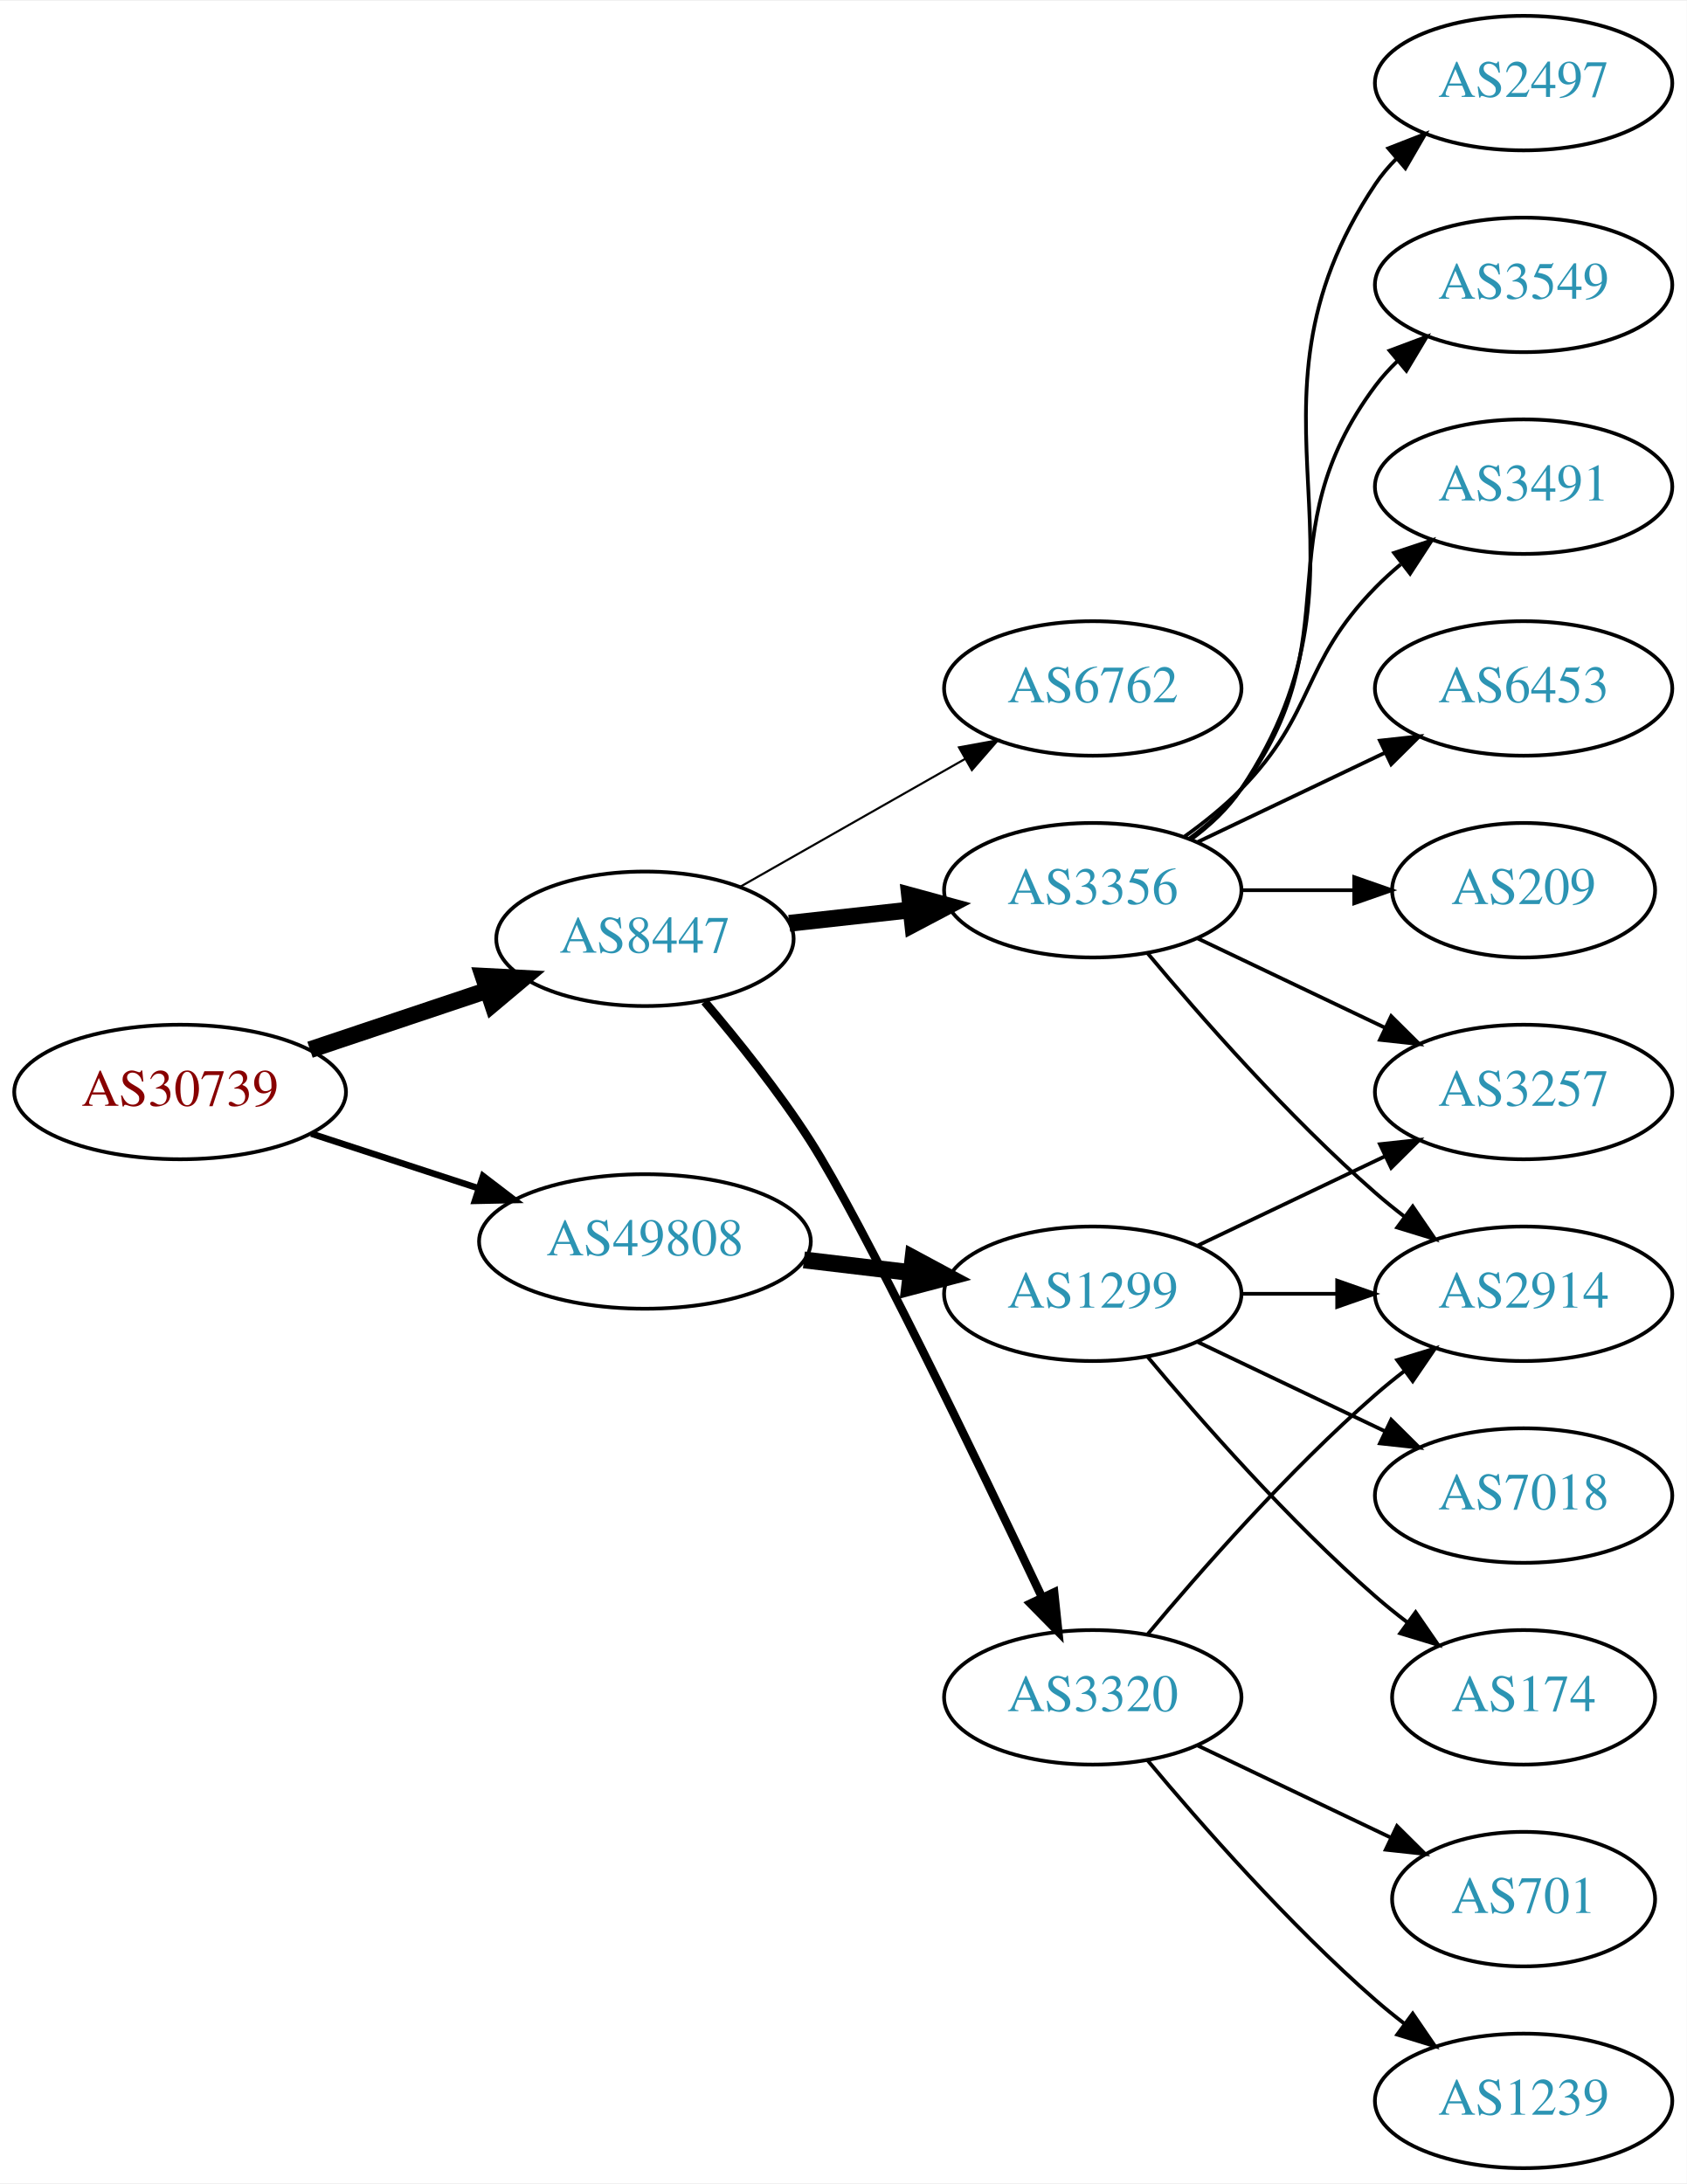
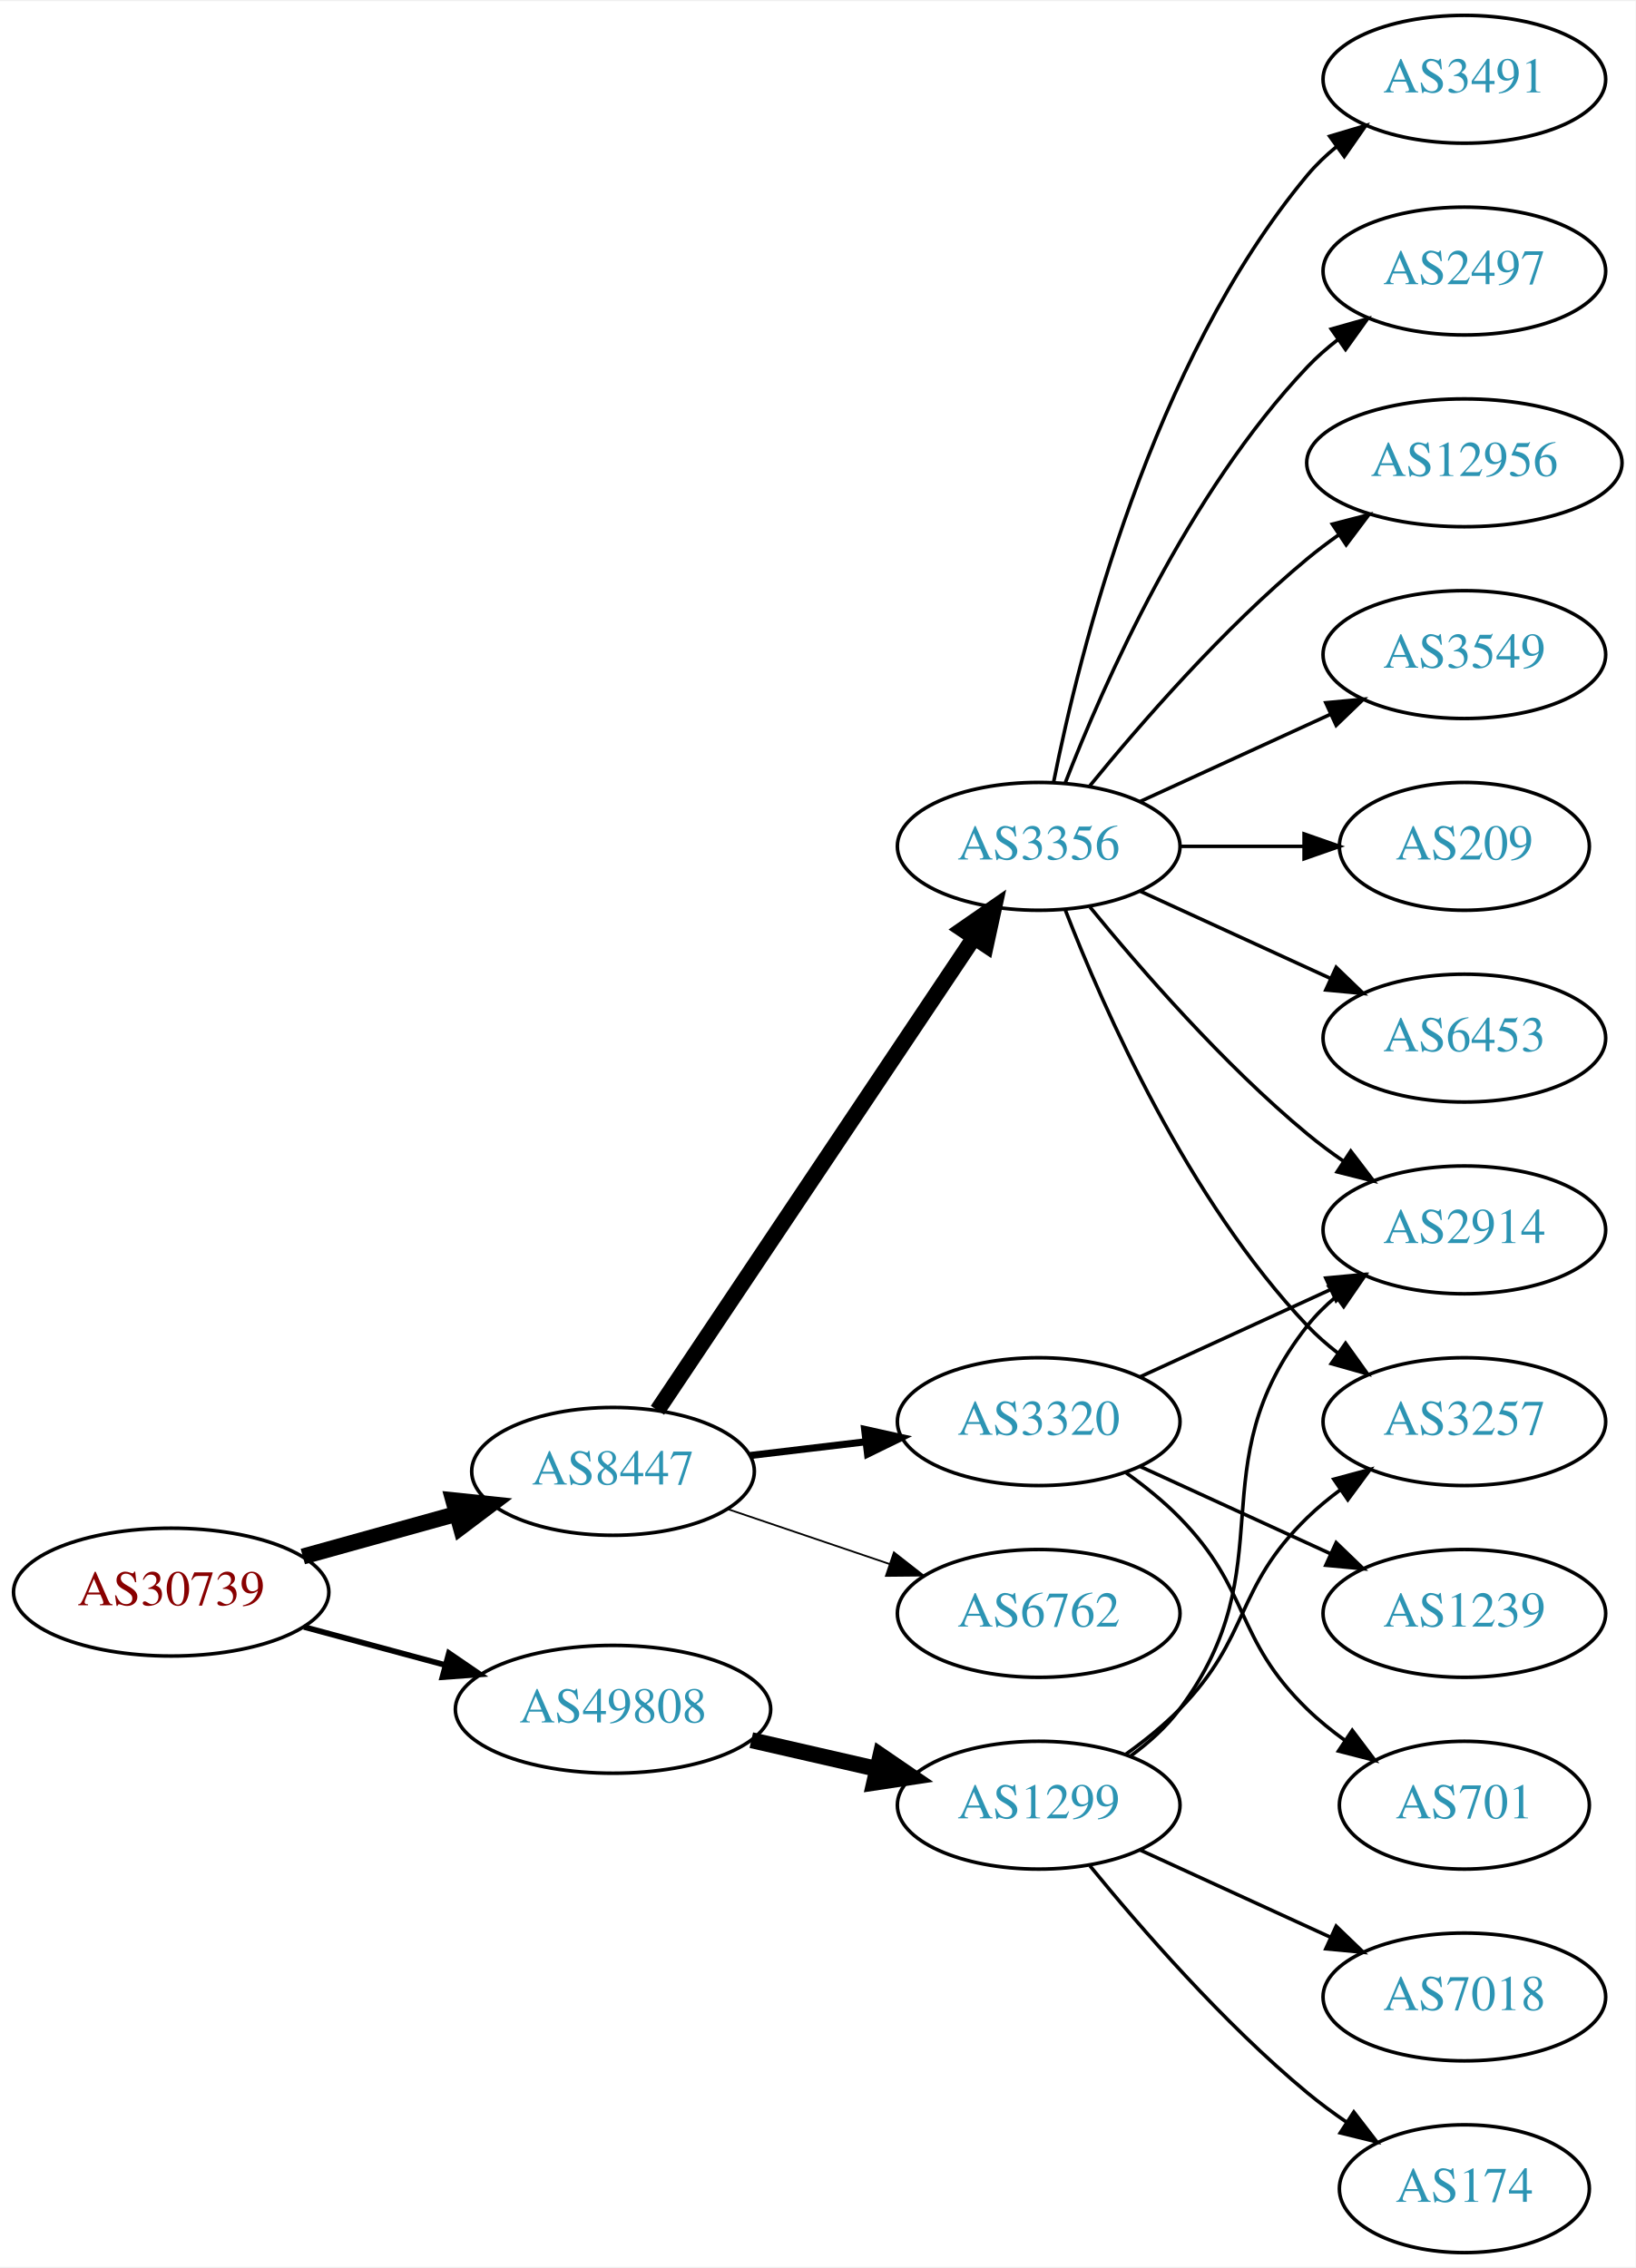
- <svg xmlns="http://www.w3.org/2000/svg" xmlns:xlink="http://www.w3.org/1999/xlink" width="451pt" height="584pt" viewBox="0.00 0.00 451.37 584.00">
-   <g id="graph0" class="graph" transform="scale(1 1) rotate(0) translate(4 580)">
-     <polygon fill="white" stroke="none" points="-4,4 -4,-580 447.37,-580 447.37,4 -4,4" />
+ <svg xmlns="http://www.w3.org/2000/svg" xmlns:xlink="http://www.w3.org/1999/xlink" width="460pt" height="638pt" viewBox="0.00 0.00 460.47 638.00">
+   <g id="graph0" class="graph" transform="scale(1 1) rotate(0) translate(4 634)">
+     <polygon fill="white" stroke="none" points="-4,4 -4,-634 456.469,-634 456.469,4 -4,4" />
    <g id="node1" class="node">
      <g id="a_node1">
        <a xlink:href="/asn/30739" xlink:title="AS30739 ~ Lenzing AG [AT]">
-           <ellipse fill="#ffffff" stroke="black" cx="44.196" cy="-288" rx="44.393" ry="18" />
-           <text text-anchor="middle" x="44.196" y="-284.3" font-family="Times,serif" font-size="14.00" fill="#880000">AS30739</text>
+           <ellipse fill="#ffffff" stroke="black" cx="44.196" cy="-186" rx="44.393" ry="18" />
+           <text text-anchor="middle" x="44.196" y="-182.3" font-family="Times,serif" font-size="14.00" fill="#880000">AS30739</text>
        </a>
      </g>
    </g>
    <g id="node2" class="node">
      <g id="a_node2">
        <a xlink:href="/asn/8447" xlink:title="AS8447 ~ A1 Telekom Austria AG [AT]">
-           <ellipse fill="#ffffff" stroke="black" cx="168.588" cy="-329" rx="39.794" ry="18" />
-           <text text-anchor="middle" x="168.588" y="-325.3" font-family="Times,serif" font-size="14.00" fill="#2c94b3">AS8447</text>
+           <ellipse fill="#ffffff" stroke="black" cx="168.588" cy="-220" rx="39.794" ry="18" />
+           <text text-anchor="middle" x="168.588" y="-216.3" font-family="Times,serif" font-size="14.00" fill="#2c94b3">AS8447</text>
        </a>
      </g>
    </g>
    <g id="edge1" class="edge">
-       <path fill="none" stroke="black" stroke-width="4.5" d="M78.964,-299.312C93.591,-304.212 110.853,-309.994 126.239,-315.148" />
-       <polygon fill="black" stroke="black" stroke-width="4.5" points="125.299,-318.986 136.032,-318.429 127.801,-311.519 125.299,-318.986" />
+       <path fill="none" stroke="black" stroke-width="4.5" d="M81.256,-196.017C94.76,-199.769 110.241,-204.069 124.33,-207.983" />
+       <polygon fill="black" stroke="black" stroke-width="4.5" points="123.607,-211.869 134.296,-210.751 125.714,-204.281 123.607,-211.869" />
    </g>
    <g id="node3" class="node">
      <g id="a_node3">
        <a xlink:href="/asn/49808" xlink:title="AS49808 ~ POWERSPEED-AS [AT]">
-           <ellipse fill="#ffffff" stroke="black" cx="168.588" cy="-248" rx="44.393" ry="18" />
-           <text text-anchor="middle" x="168.588" y="-244.3" font-family="Times,serif" font-size="14.00" fill="#2c94b3">AS49808</text>
+           <ellipse fill="#ffffff" stroke="black" cx="168.588" cy="-153" rx="44.393" ry="18" />
+           <text text-anchor="middle" x="168.588" y="-149.3" font-family="Times,serif" font-size="14.00" fill="#2c94b3">AS49808</text>
        </a>
      </g>
    </g>
    <g id="edge2" class="edge">
-       <path fill="none" stroke="black" stroke-width="1.731" d="M79.289,-276.858C93.082,-272.35 109.177,-267.09 123.819,-262.305" />
-       <polygon fill="black" stroke="black" stroke-width="1.731" points="125.26,-265.516 133.678,-259.082 123.085,-258.862 125.26,-265.516" />
+       <path fill="none" stroke="black" stroke-width="1.607" d="M81.586,-176.188C94.052,-172.827 108.171,-169.02 121.312,-165.477" />
+       <polygon fill="black" stroke="black" stroke-width="1.607" points="122.383,-168.814 131.127,-162.831 120.56,-162.055 122.383,-168.814" />
    </g>
    <g id="node4" class="node">
      <g id="a_node4">
-         <a xlink:href="/asn/6762" xlink:title="AS6762 ~ TELECOM ITALIA SPARKLE S.p.A. [IT]">
+         <a xlink:href="/asn/3356" xlink:title="AS3356 ~ Level 3 Parent, LLC [US]">
          <ellipse fill="#ffffff" stroke="black" cx="288.431" cy="-396" rx="39.794" ry="18" />
-           <text text-anchor="middle" x="288.431" y="-392.3" font-family="Times,serif" font-size="14.00" fill="#2c94b3">AS6762</text>
+           <text text-anchor="middle" x="288.431" y="-392.3" font-family="Times,serif" font-size="14.00" fill="#2c94b3">AS3356</text>
        </a>
      </g>
    </g>
    <g id="edge3" class="edge">
-       <path fill="none" stroke="black" stroke-width="0.562" d="M194.005,-342.882C211.465,-352.809 235.165,-366.284 254.326,-377.178" />
-       <polygon fill="black" stroke="black" stroke-width="0.562" points="252.622,-380.235 263.045,-382.135 256.082,-374.15 252.622,-380.235" />
+       <path fill="none" stroke="black" stroke-width="4.5" d="M181.102,-237.196C201.871,-268.214 245.708,-333.687 270.111,-370.132" />
+       <polygon fill="black" stroke="black" stroke-width="4.5" points="267.035,-372.615 275.87,-378.734 273.578,-368.234 267.035,-372.615" />
    </g>
    <g id="node5" class="node">
      <g id="a_node5">
        <a xlink:href="/asn/3320" xlink:title="AS3320 ~ DTAG [DE]">
-           <ellipse fill="#ffffff" stroke="black" cx="288.431" cy="-126" rx="39.794" ry="18" />
-           <text text-anchor="middle" x="288.431" y="-122.3" font-family="Times,serif" font-size="14.00" fill="#2c94b3">AS3320</text>
+           <ellipse fill="#ffffff" stroke="black" cx="288.431" cy="-234" rx="39.794" ry="18" />
+           <text text-anchor="middle" x="288.431" y="-230.3" font-family="Times,serif" font-size="14.00" fill="#2c94b3">AS3320</text>
        </a>
      </g>
    </g>
    <g id="edge4" class="edge">
-       <path fill="none" stroke="black" stroke-width="2.25" d="M184.564,-312.185C193.36,-301.863 204.368,-288.143 212.784,-275 226.713,-253.249 257.523,-189.361 274.891,-152.692" />
-       <polygon fill="black" stroke="black" stroke-width="2.25" points="278.097,-154.1 279.204,-143.563 271.767,-151.11 278.097,-154.1" />
+       <path fill="none" stroke="black" stroke-width="2" d="M207.198,-224.468C217.509,-225.693 228.827,-227.038 239.627,-228.321" />
+       <polygon fill="black" stroke="black" stroke-width="2" points="239.431,-231.822 249.774,-229.526 240.257,-224.871 239.431,-231.822" />
    </g>
    <g id="node6" class="node">
      <g id="a_node6">
-         <a xlink:href="/asn/3356" xlink:title="AS3356 ~ Level 3 Parent, LLC [US]">
-           <ellipse fill="#ffffff" stroke="black" cx="288.431" cy="-342" rx="39.794" ry="18" />
-           <text text-anchor="middle" x="288.431" y="-338.3" font-family="Times,serif" font-size="14.00" fill="#2c94b3">AS3356</text>
+         <a xlink:href="/asn/6762" xlink:title="AS6762 ~ TELECOM ITALIA SPARKLE S.p.A. [IT]">
+           <ellipse fill="#ffffff" stroke="black" cx="288.431" cy="-180" rx="39.794" ry="18" />
+           <text text-anchor="middle" x="288.431" y="-176.3" font-family="Times,serif" font-size="14.00" fill="#2c94b3">AS6762</text>
        </a>
      </g>
    </g>
    <g id="edge5" class="edge">
-       <path fill="none" stroke="black" stroke-width="4.5" d="M207.198,-333.149C217.509,-334.287 228.827,-335.535 239.627,-336.726" />
-       <polygon fill="black" stroke="black" stroke-width="4.5" points="239.402,-340.663 249.774,-337.846 240.266,-332.835 239.402,-340.663" />
-     </g>
-     <g id="node16" class="node">
-       <g id="a_node16">
+       <path fill="none" stroke="black" stroke-width="0.5" d="M200.858,-209.386C214.842,-204.639 231.513,-198.981 246.475,-193.902" />
+       <polygon fill="black" stroke="black" stroke-width="0.5" points="247.67,-197.192 256.014,-190.664 245.42,-190.564 247.67,-197.192" />
+     </g>
+     <g id="node17" class="node">
+       <g id="a_node17">
        <a xlink:href="/asn/1299" xlink:title="AS1299 ~ Telia Carrier [EU]">
-           <ellipse fill="#ffffff" stroke="black" cx="288.431" cy="-234" rx="39.794" ry="18" />
-           <text text-anchor="middle" x="288.431" y="-230.3" font-family="Times,serif" font-size="14.00" fill="#2c94b3">AS1299</text>
-         </a>
-       </g>
-     </g>
-     <g id="edge16" class="edge">
-       <path fill="none" stroke="black" stroke-width="4.5" d="M211.135,-243.064C220.381,-241.966 230.254,-240.793 239.725,-239.668" />
-       <polygon fill="black" stroke="black" stroke-width="4.5" points="240.331,-243.561 249.797,-238.471 239.402,-235.741 240.331,-243.561" />
+           <ellipse fill="#ffffff" stroke="black" cx="288.431" cy="-126" rx="39.794" ry="18" />
+           <text text-anchor="middle" x="288.431" y="-122.3" font-family="Times,serif" font-size="14.00" fill="#2c94b3">AS1299</text>
+         </a>
+       </g>
+     </g>
+     <g id="edge17" class="edge">
+       <path fill="none" stroke="black" stroke-width="4.5" d="M207.523,-144.308C218.764,-141.733 231.176,-138.889 242.799,-136.226" />
+       <polygon fill="black" stroke="black" stroke-width="4.5" points="243.893,-140.015 252.761,-133.943 242.134,-132.339 243.893,-140.015" />
+     </g>
+     <g id="node7" class="node">
+       <g id="a_node7">
+         <a xlink:href="/asn/2914" xlink:title="AS2914 ~ NTT America, Inc. [US]">
+           <ellipse fill="#ffffff" stroke="black" cx="408.273" cy="-288" rx="39.794" ry="18" />
+           <text text-anchor="middle" x="408.273" y="-284.3" font-family="Times,serif" font-size="14.00" fill="#2c94b3">AS2914</text>
+         </a>
+       </g>
+     </g>
+     <g id="edge6" class="edge">
+       <path fill="none" stroke="black" d="M302.85,-378.935C316.964,-361.625 340.379,-334.655 364.077,-315 367.294,-312.332 370.794,-309.73 374.365,-307.259" />
+       <polygon fill="black" stroke="black" points="376.288,-310.183 382.721,-301.764 372.442,-304.334 376.288,-310.183" />
    </g>
    <g id="node8" class="node">
      <g id="a_node8">
-         <a xlink:href="/asn/2914" xlink:title="AS2914 ~ NTT America, Inc. [US]">
-           <ellipse fill="#ffffff" stroke="black" cx="403.724" cy="-234" rx="39.794" ry="18" />
-           <text text-anchor="middle" x="403.724" y="-230.3" font-family="Times,serif" font-size="14.00" fill="#2c94b3">AS2914</text>
-         </a>
-       </g>
-     </g>
-     <g id="edge13" class="edge">
-       <path fill="none" stroke="black" d="M303.061,-142.817C317.343,-159.929 340.89,-186.745 364.077,-207 366.543,-209.154 369.182,-211.294 371.879,-213.372" />
-       <polygon fill="black" stroke="black" points="369.904,-216.264 380.033,-219.37 374.052,-210.625 369.904,-216.264" />
+         <a xlink:href="/asn/3257" xlink:title="AS3257 ~ GTT [DE]">
+           <ellipse fill="#ffffff" stroke="black" cx="408.273" cy="-234" rx="39.794" ry="18" />
+           <text text-anchor="middle" x="408.273" y="-230.3" font-family="Times,serif" font-size="14.00" fill="#2c94b3">AS3257</text>
+         </a>
+       </g>
+     </g>
+     <g id="edge7" class="edge">
+       <path fill="none" stroke="black" d="M295.954,-378.006C306.704,-350.272 330.362,-296.571 364.077,-261 366.663,-258.272 369.581,-255.706 372.649,-253.323" />
+       <polygon fill="black" stroke="black" points="374.827,-256.07 380.997,-247.457 370.803,-250.342 374.827,-256.07" />
+     </g>
+     <g id="node9" class="node">
+       <g id="a_node9">
+         <a xlink:href="/asn/12956" xlink:title="AS12956 ~ TELXIUS [ES]">
+           <ellipse fill="#ffffff" stroke="black" cx="408.273" cy="-504" rx="44.393" ry="18" />
+           <text text-anchor="middle" x="408.273" y="-500.3" font-family="Times,serif" font-size="14.00" fill="#2c94b3">AS12956</text>
+         </a>
+       </g>
+     </g>
+     <g id="edge8" class="edge">
+       <path fill="none" stroke="black" d="M302.85,-413.065C316.964,-430.375 340.379,-457.345 364.077,-477 366.815,-479.271 369.759,-481.494 372.776,-483.63" />
+       <polygon fill="black" stroke="black" points="371.108,-486.725 381.365,-489.379 375.002,-480.908 371.108,-486.725" />
+     </g>
+     <g id="node10" class="node">
+       <g id="a_node10">
+         <a xlink:href="/asn/3549" xlink:title="AS3549 ~ Level 3 Parent, LLC [US]">
+           <ellipse fill="#ffffff" stroke="black" cx="408.273" cy="-450" rx="39.794" ry="18" />
+           <text text-anchor="middle" x="408.273" y="-446.3" font-family="Times,serif" font-size="14.00" fill="#2c94b3">AS3549</text>
+         </a>
+       </g>
+     </g>
+     <g id="edge9" class="edge">
+       <path fill="none" stroke="black" d="M317.06,-408.661C333.017,-415.973 353.287,-425.261 370.57,-433.181" />
+       <polygon fill="black" stroke="black" points="369.269,-436.435 379.818,-437.419 372.185,-430.071 369.269,-436.435" />
+     </g>
+     <g id="node11" class="node">
+       <g id="a_node11">
+         <a xlink:href="/asn/209" xlink:title="AS209 ~ CenturyLink Communications, LLC [US]">
+           <ellipse fill="#ffffff" stroke="black" cx="408.273" cy="-396" rx="35.194" ry="18" />
+           <text text-anchor="middle" x="408.273" y="-392.3" font-family="Times,serif" font-size="14.00" fill="#2c94b3">AS209</text>
+         </a>
+       </g>
+     </g>
+     <g id="edge10" class="edge">
+       <path fill="none" stroke="black" d="M328.343,-396C339.43,-396 351.59,-396 362.972,-396" />
+       <polygon fill="black" stroke="black" points="363.154,-399.5 373.154,-396 363.154,-392.5 363.154,-399.5" />
+     </g>
+     <g id="node12" class="node">
+       <g id="a_node12">
+         <a xlink:href="/asn/6453" xlink:title="AS6453 ~ TATA COMMUNICATIONS (AMERICA) INC [US]">
+           <ellipse fill="#ffffff" stroke="black" cx="408.273" cy="-342" rx="39.794" ry="18" />
+           <text text-anchor="middle" x="408.273" y="-338.3" font-family="Times,serif" font-size="14.00" fill="#2c94b3">AS6453</text>
+         </a>
+       </g>
+     </g>
+     <g id="edge11" class="edge">
+       <path fill="none" stroke="black" d="M317.06,-383.339C333.017,-376.027 353.287,-366.739 370.57,-358.819" />
+       <polygon fill="black" stroke="black" points="372.185,-361.929 379.818,-354.581 369.269,-355.565 372.185,-361.929" />
+     </g>
+     <g id="node13" class="node">
+       <g id="a_node13">
+         <a xlink:href="/asn/3491" xlink:title="AS3491 ~ PCCW Global, Inc. [US]">
+           <ellipse fill="#ffffff" stroke="black" cx="408.273" cy="-612" rx="39.794" ry="18" />
+           <text text-anchor="middle" x="408.273" y="-608.3" font-family="Times,serif" font-size="14.00" fill="#2c94b3">AS3491</text>
+         </a>
+       </g>
+     </g>
+     <g id="edge12" class="edge">
+       <path fill="none" stroke="black" d="M292.629,-414.073C299.793,-450.141 320.067,-532.125 364.077,-585 366.482,-587.889 369.278,-590.563 372.271,-593.013" />
+       <polygon fill="black" stroke="black" points="370.359,-595.95 380.514,-598.973 374.461,-590.277 370.359,-595.95" />
    </g>
    <g id="node14" class="node">
      <g id="a_node14">
-         <a xlink:href="/asn/701" xlink:title="AS701 ~ UUNET [US]">
-           <ellipse fill="#ffffff" stroke="black" cx="403.724" cy="-72" rx="35.194" ry="18" />
-           <text text-anchor="middle" x="403.724" y="-68.3" font-family="Times,serif" font-size="14.00" fill="#2c94b3">AS701</text>
-         </a>
-       </g>
+         <a xlink:href="/asn/2497" xlink:title="AS2497 ~ Internet Initiative Japan Inc. [JP]">
+           <ellipse fill="#ffffff" stroke="black" cx="408.273" cy="-558" rx="39.794" ry="18" />
+           <text text-anchor="middle" x="408.273" y="-554.3" font-family="Times,serif" font-size="14.00" fill="#2c94b3">AS2497</text>
+         </a>
+       </g>
+     </g>
+     <g id="edge13" class="edge">
+       <path fill="none" stroke="black" d="M295.954,-413.994C306.704,-441.728 330.362,-495.429 364.077,-531 366.663,-533.728 369.581,-536.294 372.649,-538.677" />
+       <polygon fill="black" stroke="black" points="370.803,-541.658 380.997,-544.543 374.827,-535.93 370.803,-541.658" />
    </g>
    <g id="edge14" class="edge">
-       <path fill="none" stroke="black" d="M316.567,-113.066C331.999,-105.71 351.485,-96.423 368.02,-88.541" />
-       <polygon fill="black" stroke="black" points="369.84,-91.551 377.361,-84.089 366.828,-85.232 369.84,-91.551" />
+       <path fill="none" stroke="black" d="M317.06,-246.661C333.017,-253.973 353.287,-263.261 370.57,-271.181" />
+       <polygon fill="black" stroke="black" points="369.269,-274.435 379.818,-275.419 372.185,-268.071 369.269,-274.435" />
    </g>
    <g id="node15" class="node">
      <g id="a_node15">
        <a xlink:href="/asn/1239" xlink:title="AS1239 ~ Sprint [US]">
-           <ellipse fill="#ffffff" stroke="black" cx="403.724" cy="-18" rx="39.794" ry="18" />
-           <text text-anchor="middle" x="403.724" y="-14.3" font-family="Times,serif" font-size="14.00" fill="#2c94b3">AS1239</text>
+           <ellipse fill="#ffffff" stroke="black" cx="408.273" cy="-180" rx="39.794" ry="18" />
+           <text text-anchor="middle" x="408.273" y="-176.3" font-family="Times,serif" font-size="14.00" fill="#2c94b3">AS1239</text>
        </a>
      </g>
    </g>
    <g id="edge15" class="edge">
-       <path fill="none" stroke="black" d="M303.061,-109.183C317.343,-92.071 340.89,-65.255 364.077,-45 366.543,-42.846 369.182,-40.706 371.879,-38.628" />
-       <polygon fill="black" stroke="black" points="374.052,-41.375 380.033,-32.63 369.904,-35.736 374.052,-41.375" />
-     </g>
-     <g id="node7" class="node">
-       <g id="a_node7">
-         <a xlink:href="/asn/2497" xlink:title="AS2497 ~ Internet Initiative Japan Inc. [JP]">
-           <ellipse fill="#ffffff" stroke="black" cx="403.724" cy="-558" rx="39.794" ry="18" />
-           <text text-anchor="middle" x="403.724" y="-554.3" font-family="Times,serif" font-size="14.00" fill="#2c94b3">AS2497</text>
-         </a>
-       </g>
-     </g>
-     <g id="edge6" class="edge">
-       <path fill="none" stroke="black" d="M314.75,-355.607C319.806,-359.351 324.617,-363.831 328.077,-369 369.102,-430.294 323.053,-469.706 364.077,-531 365.699,-533.423 367.618,-535.695 369.72,-537.81" />
-       <polygon fill="black" stroke="black" points="367.533,-540.546 377.405,-544.393 372.087,-535.229 367.533,-540.546" />
-     </g>
-     <g id="edge7" class="edge">
-       <path fill="none" stroke="black" d="M303.061,-325.183C317.343,-308.071 340.89,-281.255 364.077,-261 366.543,-258.846 369.182,-256.706 371.879,-254.628" />
-       <polygon fill="black" stroke="black" points="374.052,-257.375 380.033,-248.63 369.904,-251.736 374.052,-257.375" />
-     </g>
-     <g id="node9" class="node">
-       <g id="a_node9">
-         <a xlink:href="/asn/3549" xlink:title="AS3549 ~ Level 3 Parent, LLC [US]">
-           <ellipse fill="#ffffff" stroke="black" cx="403.724" cy="-504" rx="39.794" ry="18" />
-           <text text-anchor="middle" x="403.724" y="-500.3" font-family="Times,serif" font-size="14.00" fill="#2c94b3">AS3549</text>
-         </a>
-       </g>
-     </g>
-     <g id="edge8" class="edge">
-       <path fill="none" stroke="black" d="M314.362,-355.882C319.438,-359.611 324.356,-364.016 328.077,-369 358.349,-409.542 333.806,-436.458 364.077,-477 365.822,-479.336 367.829,-481.545 369.992,-483.617" />
-       <polygon fill="black" stroke="black" points="367.87,-486.405 377.793,-490.118 372.352,-481.027 367.87,-486.405" />
-     </g>
-     <g id="node10" class="node">
-       <g id="a_node10">
-         <a xlink:href="/asn/3491" xlink:title="AS3491 ~ PCCW Global, Inc. [US]">
-           <ellipse fill="#ffffff" stroke="black" cx="403.724" cy="-450" rx="39.794" ry="18" />
-           <text text-anchor="middle" x="403.724" y="-446.3" font-family="Times,serif" font-size="14.00" fill="#2c94b3">AS3491</text>
-         </a>
-       </g>
-     </g>
-     <g id="edge9" class="edge">
-       <path fill="none" stroke="black" d="M313.025,-356.389C318.281,-360.148 323.613,-364.437 328.077,-369 348.25,-389.617 343.905,-402.383 364.077,-423 366.17,-425.139 368.453,-427.218 370.83,-429.21" />
-       <polygon fill="black" stroke="black" points="369.074,-432.275 379.13,-435.611 373.349,-426.732 369.074,-432.275" />
-     </g>
-     <g id="node11" class="node">
-       <g id="a_node11">
-         <a xlink:href="/asn/6453" xlink:title="AS6453 ~ TATA COMMUNICATIONS (AMERICA) INC [US]">
-           <ellipse fill="#ffffff" stroke="black" cx="403.724" cy="-396" rx="39.794" ry="18" />
-           <text text-anchor="middle" x="403.724" y="-392.3" font-family="Times,serif" font-size="14.00" fill="#2c94b3">AS6453</text>
-         </a>
-       </g>
-     </g>
-     <g id="edge10" class="edge">
-       <path fill="none" stroke="black" d="M316.567,-354.934C331.561,-362.081 350.382,-371.052 366.605,-378.785" />
-       <polygon fill="black" stroke="black" points="365.276,-382.028 375.809,-383.171 368.288,-375.709 365.276,-382.028" />
-     </g>
-     <g id="node12" class="node">
-       <g id="a_node12">
-         <a xlink:href="/asn/3257" xlink:title="AS3257 ~ GTT [DE]">
-           <ellipse fill="#ffffff" stroke="black" cx="403.724" cy="-288" rx="39.794" ry="18" />
-           <text text-anchor="middle" x="403.724" y="-284.3" font-family="Times,serif" font-size="14.00" fill="#2c94b3">AS3257</text>
-         </a>
-       </g>
-     </g>
-     <g id="edge11" class="edge">
-       <path fill="none" stroke="black" d="M316.567,-329.066C331.561,-321.919 350.382,-312.948 366.605,-305.215" />
-       <polygon fill="black" stroke="black" points="368.288,-308.291 375.809,-300.829 365.276,-301.972 368.288,-308.291" />
-     </g>
-     <g id="node13" class="node">
-       <g id="a_node13">
-         <a xlink:href="/asn/209" xlink:title="AS209 ~ CenturyLink Communications, LLC [US]">
-           <ellipse fill="#ffffff" stroke="black" cx="403.724" cy="-342" rx="35.194" ry="18" />
-           <text text-anchor="middle" x="403.724" y="-338.3" font-family="Times,serif" font-size="14.00" fill="#2c94b3">AS209</text>
-         </a>
-       </g>
-     </g>
-     <g id="edge12" class="edge">
-       <path fill="none" stroke="black" d="M328.103,-342C337.808,-342 348.299,-342 358.262,-342" />
-       <polygon fill="black" stroke="black" points="358.398,-345.5 368.398,-342 358.398,-338.5 358.398,-345.5" />
+       <path fill="none" stroke="black" d="M317.06,-221.339C333.017,-214.027 353.287,-204.739 370.57,-196.819" />
+       <polygon fill="black" stroke="black" points="372.185,-199.929 379.818,-192.581 369.269,-193.565 372.185,-199.929" />
+     </g>
+     <g id="node16" class="node">
+       <g id="a_node16">
+         <a xlink:href="/asn/701" xlink:title="AS701 ~ UUNET [US]">
+           <ellipse fill="#ffffff" stroke="black" cx="408.273" cy="-126" rx="35.194" ry="18" />
+           <text text-anchor="middle" x="408.273" y="-122.3" font-family="Times,serif" font-size="14.00" fill="#2c94b3">AS701</text>
+         </a>
+       </g>
+     </g>
+     <g id="edge16" class="edge">
+       <path fill="none" stroke="black" d="M313.025,-219.611C318.281,-215.852 323.613,-211.563 328.077,-207 348.25,-186.383 343.384,-173.094 364.077,-153 367.305,-149.866 370.956,-146.911 374.734,-144.188" />
+       <polygon fill="black" stroke="black" points="376.713,-147.075 383.094,-138.617 372.832,-141.25 376.713,-147.075" />
+     </g>
+     <g id="edge18" class="edge">
+       <path fill="none" stroke="black" d="M314.362,-139.882C319.438,-143.611 324.356,-148.016 328.077,-153 358.349,-193.542 332.779,-221.246 364.077,-261 366.402,-263.953 369.146,-266.67 372.105,-269.147" />
+       <polygon fill="black" stroke="black" points="370.165,-272.064 380.302,-275.145 374.298,-266.415 370.165,-272.064" />
    </g>
    <g id="edge20" class="edge">
-       <path fill="none" stroke="black" d="M328.103,-234C336.306,-234 345.07,-234 353.602,-234" />
-       <polygon fill="black" stroke="black" points="353.841,-237.5 363.841,-234 353.841,-230.5 353.841,-237.5" />
-     </g>
-     <g id="edge19" class="edge">
-       <path fill="none" stroke="black" d="M316.567,-246.934C331.561,-254.081 350.382,-263.052 366.605,-270.785" />
-       <polygon fill="black" stroke="black" points="365.276,-274.028 375.809,-275.171 368.288,-267.709 365.276,-274.028" />
-     </g>
-     <g id="node17" class="node">
-       <g id="a_node17">
-         <a xlink:href="/asn/7018" xlink:title="AS7018 ~ AT&amp;T Services, Inc. [US]">
-           <ellipse fill="#ffffff" stroke="black" cx="403.724" cy="-180" rx="39.794" ry="18" />
-           <text text-anchor="middle" x="403.724" y="-176.3" font-family="Times,serif" font-size="14.00" fill="#2c94b3">AS7018</text>
-         </a>
-       </g>
-     </g>
-     <g id="edge17" class="edge">
-       <path fill="none" stroke="black" d="M316.567,-221.066C331.561,-213.919 350.382,-204.948 366.605,-197.215" />
-       <polygon fill="black" stroke="black" points="368.288,-200.291 375.809,-192.829 365.276,-193.972 368.288,-200.291" />
+       <path fill="none" stroke="black" d="M313.025,-140.389C318.281,-144.148 323.613,-148.437 328.077,-153 348.25,-173.617 343.384,-186.906 364.077,-207 366.922,-209.763 370.096,-212.386 373.396,-214.834" />
+       <polygon fill="black" stroke="black" points="371.513,-217.786 381.744,-220.538 375.462,-212.006 371.513,-217.786" />
    </g>
    <g id="node18" class="node">
      <g id="a_node18">
+         <a xlink:href="/asn/7018" xlink:title="AS7018 ~ AT&amp;T Services, Inc. [US]">
+           <ellipse fill="#ffffff" stroke="black" cx="408.273" cy="-72" rx="39.794" ry="18" />
+           <text text-anchor="middle" x="408.273" y="-68.3" font-family="Times,serif" font-size="14.00" fill="#2c94b3">AS7018</text>
+         </a>
+       </g>
+     </g>
+     <g id="edge19" class="edge">
+       <path fill="none" stroke="black" d="M317.06,-113.339C333.017,-106.027 353.287,-96.739 370.57,-88.819" />
+       <polygon fill="black" stroke="black" points="372.185,-91.929 379.818,-84.581 369.269,-85.565 372.185,-91.929" />
+     </g>
+     <g id="node19" class="node">
+       <g id="a_node19">
        <a xlink:href="/asn/174" xlink:title="AS174 ~ Cogent Communications [US]">
-           <ellipse fill="#ffffff" stroke="black" cx="403.724" cy="-126" rx="35.194" ry="18" />
-           <text text-anchor="middle" x="403.724" y="-122.3" font-family="Times,serif" font-size="14.00" fill="#2c94b3">AS174</text>
-         </a>
-       </g>
-     </g>
-     <g id="edge18" class="edge">
-       <path fill="none" stroke="black" d="M303.061,-217.183C317.343,-200.071 340.89,-173.255 364.077,-153 366.747,-150.668 369.62,-148.352 372.55,-146.114" />
-       <polygon fill="black" stroke="black" points="374.828,-148.784 380.841,-140.061 370.701,-143.13 374.828,-148.784" />
+           <ellipse fill="#ffffff" stroke="black" cx="408.273" cy="-18" rx="35.194" ry="18" />
+           <text text-anchor="middle" x="408.273" y="-14.3" font-family="Times,serif" font-size="14.00" fill="#2c94b3">AS174</text>
+         </a>
+       </g>
+     </g>
+     <g id="edge21" class="edge">
+       <path fill="none" stroke="black" d="M302.85,-108.935C316.964,-91.625 340.379,-64.655 364.077,-45 367.54,-42.128 371.333,-39.331 375.187,-36.692" />
+       <polygon fill="black" stroke="black" points="377.149,-39.592 383.62,-31.203 373.33,-33.725 377.149,-39.592" />
    </g>
  </g>
</svg>
